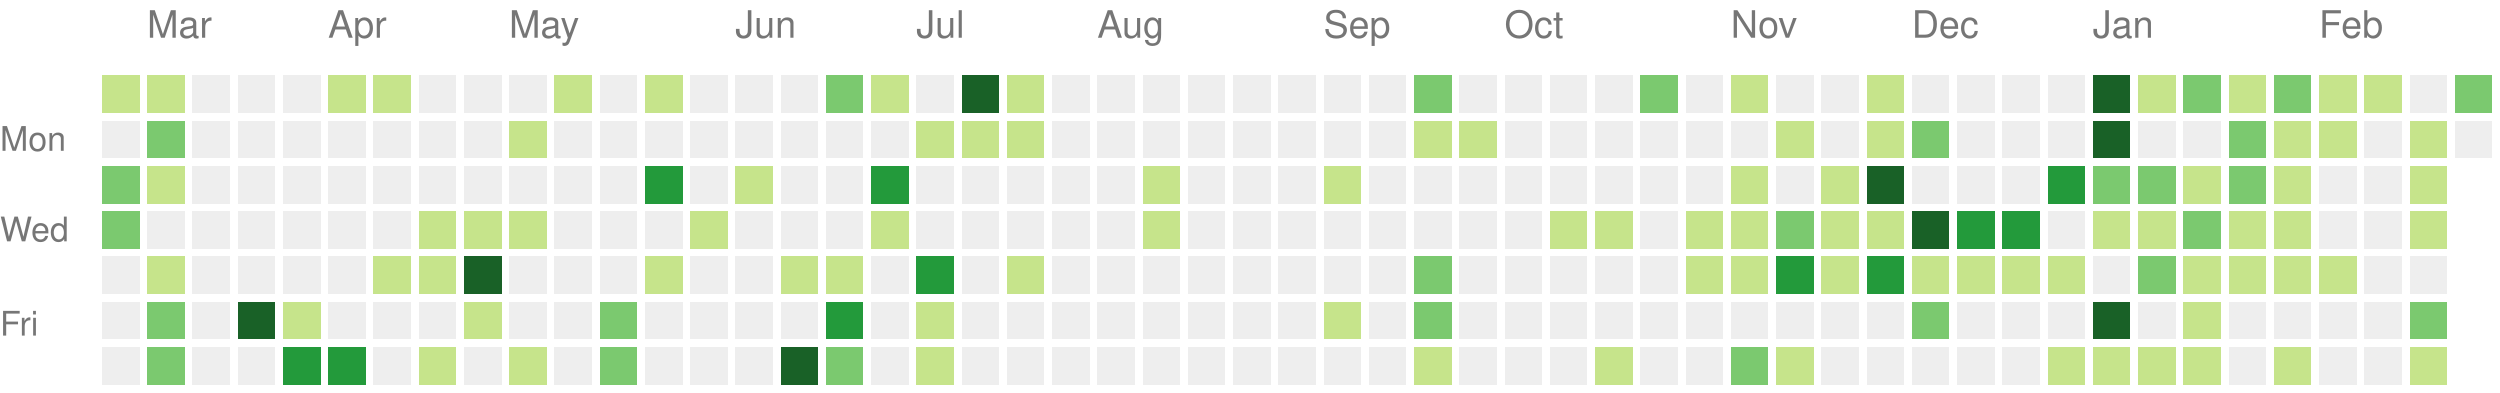
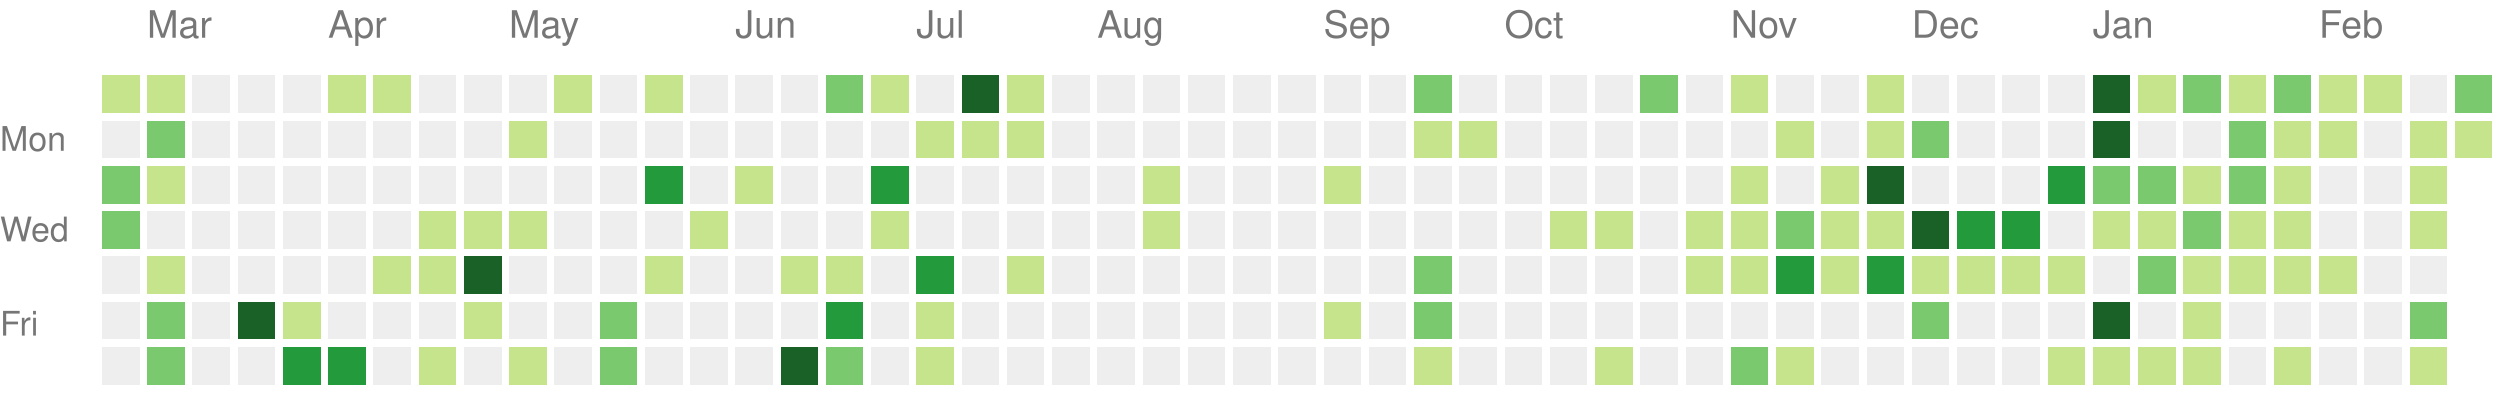
<svg xmlns="http://www.w3.org/2000/svg" version="1.1" width="663" height="104">
  <rect style="fill:#c6e48b;shape-rendering:crispedges;" data-score="2" data-date="2021-02-28" x="27" y="20" width="10" height="10" />
  <rect style="fill:#c6e48b;shape-rendering:crispedges;" data-score="7" data-date="2021-03-07" x="39" y="20" width="10" height="10" />
  <rect style="fill:#eeeeee;shape-rendering:crispedges;" data-score="0" data-date="2021-03-14" x="51" y="20" width="10" height="10" />
  <rect style="fill:#eeeeee;shape-rendering:crispedges;" data-score="0" data-date="2021-03-21" x="63" y="20" width="10" height="10" />
  <rect style="fill:#eeeeee;shape-rendering:crispedges;" data-score="0" data-date="2021-03-28" x="75" y="20" width="10" height="10" />
  <rect style="fill:#c6e48b;shape-rendering:crispedges;" data-score="4" data-date="2021-04-04" x="87" y="20" width="10" height="10" />
  <rect style="fill:#c6e48b;shape-rendering:crispedges;" data-score="4" data-date="2021-04-11" x="99" y="20" width="10" height="10" />
  <rect style="fill:#eeeeee;shape-rendering:crispedges;" data-score="0" data-date="2021-04-18" x="111" y="20" width="10" height="10" />
  <rect style="fill:#eeeeee;shape-rendering:crispedges;" data-score="0" data-date="2021-04-25" x="123" y="20" width="10" height="10" />
  <rect style="fill:#eeeeee;shape-rendering:crispedges;" data-score="0" data-date="2021-05-02" x="135" y="20" width="10" height="10" />
  <rect style="fill:#c6e48b;shape-rendering:crispedges;" data-score="2" data-date="2021-05-09" x="147" y="20" width="10" height="10" />
  <rect style="fill:#eeeeee;shape-rendering:crispedges;" data-score="0" data-date="2021-05-16" x="159" y="20" width="10" height="10" />
  <rect style="fill:#c6e48b;shape-rendering:crispedges;" data-score="9" data-date="2021-05-23" x="171" y="20" width="10" height="10" />
  <rect style="fill:#eeeeee;shape-rendering:crispedges;" data-score="0" data-date="2021-05-30" x="183" y="20" width="10" height="10" />
  <rect style="fill:#eeeeee;shape-rendering:crispedges;" data-score="0" data-date="2021-06-06" x="195" y="20" width="10" height="10" />
  <rect style="fill:#eeeeee;shape-rendering:crispedges;" data-score="0" data-date="2021-06-13" x="207" y="20" width="10" height="10" />
  <rect style="fill:#7bc96f;shape-rendering:crispedges;" data-score="13" data-date="2021-06-20" x="219" y="20" width="10" height="10" />
  <rect style="fill:#c6e48b;shape-rendering:crispedges;" data-score="7" data-date="2021-06-27" x="231" y="20" width="10" height="10" />
  <rect style="fill:#eeeeee;shape-rendering:crispedges;" data-score="0" data-date="2021-07-04" x="243" y="20" width="10" height="10" />
  <rect style="fill:#196127;shape-rendering:crispedges;" data-score="33" data-date="2021-07-11" x="255" y="20" width="10" height="10" />
  <rect style="fill:#c6e48b;shape-rendering:crispedges;" data-score="7" data-date="2021-07-18" x="267" y="20" width="10" height="10" />
  <rect style="fill:#eeeeee;shape-rendering:crispedges;" data-score="0" data-date="2021-07-25" x="279" y="20" width="10" height="10" />
  <rect style="fill:#eeeeee;shape-rendering:crispedges;" data-score="0" data-date="2021-08-01" x="291" y="20" width="10" height="10" />
  <rect style="fill:#eeeeee;shape-rendering:crispedges;" data-score="0" data-date="2021-08-08" x="303" y="20" width="10" height="10" />
  <rect style="fill:#eeeeee;shape-rendering:crispedges;" data-score="0" data-date="2021-08-15" x="315" y="20" width="10" height="10" />
  <rect style="fill:#eeeeee;shape-rendering:crispedges;" data-score="0" data-date="2021-08-22" x="327" y="20" width="10" height="10" />
  <rect style="fill:#eeeeee;shape-rendering:crispedges;" data-score="0" data-date="2021-08-29" x="339" y="20" width="10" height="10" />
  <rect style="fill:#eeeeee;shape-rendering:crispedges;" data-score="0" data-date="2021-09-05" x="351" y="20" width="10" height="10" />
  <rect style="fill:#eeeeee;shape-rendering:crispedges;" data-score="0" data-date="2021-09-12" x="363" y="20" width="10" height="10" />
  <rect style="fill:#7bc96f;shape-rendering:crispedges;" data-score="10" data-date="2021-09-19" x="375" y="20" width="10" height="10" />
  <rect style="fill:#eeeeee;shape-rendering:crispedges;" data-score="0" data-date="2021-09-26" x="387" y="20" width="10" height="10" />
  <rect style="fill:#eeeeee;shape-rendering:crispedges;" data-score="0" data-date="2021-10-03" x="399" y="20" width="10" height="10" />
  <rect style="fill:#eeeeee;shape-rendering:crispedges;" data-score="0" data-date="2021-10-10" x="411" y="20" width="10" height="10" />
  <rect style="fill:#eeeeee;shape-rendering:crispedges;" data-score="0" data-date="2021-10-17" x="423" y="20" width="10" height="10" />
  <rect style="fill:#7bc96f;shape-rendering:crispedges;" data-score="17" data-date="2021-10-24" x="435" y="20" width="10" height="10" />
  <rect style="fill:#eeeeee;shape-rendering:crispedges;" data-score="0" data-date="2021-10-31" x="447" y="20" width="10" height="10" />
  <rect style="fill:#c6e48b;shape-rendering:crispedges;" data-score="3" data-date="2021-11-07" x="459" y="20" width="10" height="10" />
  <rect style="fill:#eeeeee;shape-rendering:crispedges;" data-score="0" data-date="2021-11-14" x="471" y="20" width="10" height="10" />
  <rect style="fill:#eeeeee;shape-rendering:crispedges;" data-score="0" data-date="2021-11-21" x="483" y="20" width="10" height="10" />
  <rect style="fill:#c6e48b;shape-rendering:crispedges;" data-score="1" data-date="2021-11-28" x="495" y="20" width="10" height="10" />
  <rect style="fill:#eeeeee;shape-rendering:crispedges;" data-score="0" data-date="2021-12-05" x="507" y="20" width="10" height="10" />
  <rect style="fill:#eeeeee;shape-rendering:crispedges;" data-score="0" data-date="2021-12-12" x="519" y="20" width="10" height="10" />
  <rect style="fill:#eeeeee;shape-rendering:crispedges;" data-score="0" data-date="2021-12-19" x="531" y="20" width="10" height="10" />
  <rect style="fill:#eeeeee;shape-rendering:crispedges;" data-score="0" data-date="2021-12-26" x="543" y="20" width="10" height="10" />
  <rect style="fill:#196127;shape-rendering:crispedges;" data-score="85" data-date="2022-01-02" x="555" y="20" width="10" height="10" />
  <rect style="fill:#c6e48b;shape-rendering:crispedges;" data-score="1" data-date="2022-01-09" x="567" y="20" width="10" height="10" />
  <rect style="fill:#7bc96f;shape-rendering:crispedges;" data-score="18" data-date="2022-01-16" x="579" y="20" width="10" height="10" />
  <rect style="fill:#c6e48b;shape-rendering:crispedges;" data-score="6" data-date="2022-01-23" x="591" y="20" width="10" height="10" />
  <rect style="fill:#7bc96f;shape-rendering:crispedges;" data-score="19" data-date="2022-01-30" x="603" y="20" width="10" height="10" />
  <rect style="fill:#c6e48b;shape-rendering:crispedges;" data-score="2" data-date="2022-02-06" x="615" y="20" width="10" height="10" />
  <rect style="fill:#c6e48b;shape-rendering:crispedges;" data-score="1" data-date="2022-02-13" x="627" y="20" width="10" height="10" />
  <rect style="fill:#eeeeee;shape-rendering:crispedges;" data-score="0" data-date="2022-02-20" x="639" y="20" width="10" height="10" />
  <rect style="fill:#7bc96f;shape-rendering:crispedges;" data-score="10" data-date="2022-02-27" x="651" y="20" width="10" height="10" />
  <rect style="fill:#eeeeee;shape-rendering:crispedges;" data-score="0" data-date="2021-03-01" x="27" y="32" width="10" height="10" />
  <rect style="fill:#7bc96f;shape-rendering:crispedges;" data-score="16" data-date="2021-03-08" x="39" y="32" width="10" height="10" />
  <rect style="fill:#eeeeee;shape-rendering:crispedges;" data-score="0" data-date="2021-03-15" x="51" y="32" width="10" height="10" />
  <rect style="fill:#eeeeee;shape-rendering:crispedges;" data-score="0" data-date="2021-03-22" x="63" y="32" width="10" height="10" />
  <rect style="fill:#eeeeee;shape-rendering:crispedges;" data-score="0" data-date="2021-03-29" x="75" y="32" width="10" height="10" />
  <rect style="fill:#eeeeee;shape-rendering:crispedges;" data-score="0" data-date="2021-04-05" x="87" y="32" width="10" height="10" />
  <rect style="fill:#eeeeee;shape-rendering:crispedges;" data-score="0" data-date="2021-04-12" x="99" y="32" width="10" height="10" />
  <rect style="fill:#eeeeee;shape-rendering:crispedges;" data-score="0" data-date="2021-04-19" x="111" y="32" width="10" height="10" />
  <rect style="fill:#eeeeee;shape-rendering:crispedges;" data-score="0" data-date="2021-04-26" x="123" y="32" width="10" height="10" />
  <rect style="fill:#c6e48b;shape-rendering:crispedges;" data-score="1" data-date="2021-05-03" x="135" y="32" width="10" height="10" />
  <rect style="fill:#eeeeee;shape-rendering:crispedges;" data-score="0" data-date="2021-05-10" x="147" y="32" width="10" height="10" />
  <rect style="fill:#eeeeee;shape-rendering:crispedges;" data-score="0" data-date="2021-05-17" x="159" y="32" width="10" height="10" />
  <rect style="fill:#eeeeee;shape-rendering:crispedges;" data-score="0" data-date="2021-05-24" x="171" y="32" width="10" height="10" />
  <rect style="fill:#eeeeee;shape-rendering:crispedges;" data-score="0" data-date="2021-05-31" x="183" y="32" width="10" height="10" />
  <rect style="fill:#eeeeee;shape-rendering:crispedges;" data-score="0" data-date="2021-06-07" x="195" y="32" width="10" height="10" />
  <rect style="fill:#eeeeee;shape-rendering:crispedges;" data-score="0" data-date="2021-06-14" x="207" y="32" width="10" height="10" />
  <rect style="fill:#eeeeee;shape-rendering:crispedges;" data-score="0" data-date="2021-06-21" x="219" y="32" width="10" height="10" />
  <rect style="fill:#eeeeee;shape-rendering:crispedges;" data-score="0" data-date="2021-06-28" x="231" y="32" width="10" height="10" />
  <rect style="fill:#c6e48b;shape-rendering:crispedges;" data-score="2" data-date="2021-07-05" x="243" y="32" width="10" height="10" />
  <rect style="fill:#c6e48b;shape-rendering:crispedges;" data-score="3" data-date="2021-07-12" x="255" y="32" width="10" height="10" />
  <rect style="fill:#c6e48b;shape-rendering:crispedges;" data-score="8" data-date="2021-07-19" x="267" y="32" width="10" height="10" />
  <rect style="fill:#eeeeee;shape-rendering:crispedges;" data-score="0" data-date="2021-07-26" x="279" y="32" width="10" height="10" />
  <rect style="fill:#eeeeee;shape-rendering:crispedges;" data-score="0" data-date="2021-08-02" x="291" y="32" width="10" height="10" />
  <rect style="fill:#eeeeee;shape-rendering:crispedges;" data-score="0" data-date="2021-08-09" x="303" y="32" width="10" height="10" />
  <rect style="fill:#eeeeee;shape-rendering:crispedges;" data-score="0" data-date="2021-08-16" x="315" y="32" width="10" height="10" />
  <rect style="fill:#eeeeee;shape-rendering:crispedges;" data-score="0" data-date="2021-08-23" x="327" y="32" width="10" height="10" />
  <rect style="fill:#eeeeee;shape-rendering:crispedges;" data-score="0" data-date="2021-08-30" x="339" y="32" width="10" height="10" />
  <rect style="fill:#eeeeee;shape-rendering:crispedges;" data-score="0" data-date="2021-09-06" x="351" y="32" width="10" height="10" />
  <rect style="fill:#eeeeee;shape-rendering:crispedges;" data-score="0" data-date="2021-09-13" x="363" y="32" width="10" height="10" />
  <rect style="fill:#c6e48b;shape-rendering:crispedges;" data-score="1" data-date="2021-09-20" x="375" y="32" width="10" height="10" />
  <rect style="fill:#c6e48b;shape-rendering:crispedges;" data-score="1" data-date="2021-09-27" x="387" y="32" width="10" height="10" />
  <rect style="fill:#eeeeee;shape-rendering:crispedges;" data-score="0" data-date="2021-10-04" x="399" y="32" width="10" height="10" />
  <rect style="fill:#eeeeee;shape-rendering:crispedges;" data-score="0" data-date="2021-10-11" x="411" y="32" width="10" height="10" />
  <rect style="fill:#eeeeee;shape-rendering:crispedges;" data-score="0" data-date="2021-10-18" x="423" y="32" width="10" height="10" />
  <rect style="fill:#eeeeee;shape-rendering:crispedges;" data-score="0" data-date="2021-10-25" x="435" y="32" width="10" height="10" />
  <rect style="fill:#eeeeee;shape-rendering:crispedges;" data-score="0" data-date="2021-11-01" x="447" y="32" width="10" height="10" />
  <rect style="fill:#eeeeee;shape-rendering:crispedges;" data-score="0" data-date="2021-11-08" x="459" y="32" width="10" height="10" />
  <rect style="fill:#c6e48b;shape-rendering:crispedges;" data-score="1" data-date="2021-11-15" x="471" y="32" width="10" height="10" />
  <rect style="fill:#eeeeee;shape-rendering:crispedges;" data-score="0" data-date="2021-11-22" x="483" y="32" width="10" height="10" />
  <rect style="fill:#c6e48b;shape-rendering:crispedges;" data-score="2" data-date="2021-11-29" x="495" y="32" width="10" height="10" />
  <rect style="fill:#7bc96f;shape-rendering:crispedges;" data-score="11" data-date="2021-12-06" x="507" y="32" width="10" height="10" />
  <rect style="fill:#eeeeee;shape-rendering:crispedges;" data-score="0" data-date="2021-12-13" x="519" y="32" width="10" height="10" />
  <rect style="fill:#eeeeee;shape-rendering:crispedges;" data-score="0" data-date="2021-12-20" x="531" y="32" width="10" height="10" />
  <rect style="fill:#eeeeee;shape-rendering:crispedges;" data-score="0" data-date="2021-12-27" x="543" y="32" width="10" height="10" />
  <rect style="fill:#196127;shape-rendering:crispedges;" data-score="39" data-date="2022-01-03" x="555" y="32" width="10" height="10" />
  <rect style="fill:#eeeeee;shape-rendering:crispedges;" data-score="0" data-date="2022-01-10" x="567" y="32" width="10" height="10" />
  <rect style="fill:#eeeeee;shape-rendering:crispedges;" data-score="0" data-date="2022-01-17" x="579" y="32" width="10" height="10" />
  <rect style="fill:#7bc96f;shape-rendering:crispedges;" data-score="17" data-date="2022-01-24" x="591" y="32" width="10" height="10" />
  <rect style="fill:#c6e48b;shape-rendering:crispedges;" data-score="9" data-date="2022-01-31" x="603" y="32" width="10" height="10" />
  <rect style="fill:#c6e48b;shape-rendering:crispedges;" data-score="9" data-date="2022-02-07" x="615" y="32" width="10" height="10" />
  <rect style="fill:#eeeeee;shape-rendering:crispedges;" data-score="0" data-date="2022-02-14" x="627" y="32" width="10" height="10" />
  <rect style="fill:#c6e48b;shape-rendering:crispedges;" data-score="8" data-date="2022-02-21" x="639" y="32" width="10" height="10" />
-   <rect style="fill:#eeeeee;shape-rendering:crispedges;" data-score="0" data-date="2022-02-28" x="651" y="32" width="10" height="10" />
+   <rect style="fill:#c6e48b;shape-rendering:crispedges;" data-score="1" data-date="2022-02-28" x="651" y="32" width="10" height="10" />
  <rect style="fill:#7bc96f;shape-rendering:crispedges;" data-score="10" data-date="2021-03-02" x="27" y="44" width="10" height="10" />
  <rect style="fill:#c6e48b;shape-rendering:crispedges;" data-score="5" data-date="2021-03-09" x="39" y="44" width="10" height="10" />
  <rect style="fill:#eeeeee;shape-rendering:crispedges;" data-score="0" data-date="2021-03-16" x="51" y="44" width="10" height="10" />
  <rect style="fill:#eeeeee;shape-rendering:crispedges;" data-score="0" data-date="2021-03-23" x="63" y="44" width="10" height="10" />
  <rect style="fill:#eeeeee;shape-rendering:crispedges;" data-score="0" data-date="2021-03-30" x="75" y="44" width="10" height="10" />
  <rect style="fill:#eeeeee;shape-rendering:crispedges;" data-score="0" data-date="2021-04-06" x="87" y="44" width="10" height="10" />
  <rect style="fill:#eeeeee;shape-rendering:crispedges;" data-score="0" data-date="2021-04-13" x="99" y="44" width="10" height="10" />
  <rect style="fill:#eeeeee;shape-rendering:crispedges;" data-score="0" data-date="2021-04-20" x="111" y="44" width="10" height="10" />
  <rect style="fill:#eeeeee;shape-rendering:crispedges;" data-score="0" data-date="2021-04-27" x="123" y="44" width="10" height="10" />
  <rect style="fill:#eeeeee;shape-rendering:crispedges;" data-score="0" data-date="2021-05-04" x="135" y="44" width="10" height="10" />
  <rect style="fill:#eeeeee;shape-rendering:crispedges;" data-score="0" data-date="2021-05-11" x="147" y="44" width="10" height="10" />
  <rect style="fill:#eeeeee;shape-rendering:crispedges;" data-score="0" data-date="2021-05-18" x="159" y="44" width="10" height="10" />
  <rect style="fill:#239a3b;shape-rendering:crispedges;" data-score="24" data-date="2021-05-25" x="171" y="44" width="10" height="10" />
  <rect style="fill:#eeeeee;shape-rendering:crispedges;" data-score="0" data-date="2021-06-01" x="183" y="44" width="10" height="10" />
  <rect style="fill:#c6e48b;shape-rendering:crispedges;" data-score="3" data-date="2021-06-08" x="195" y="44" width="10" height="10" />
  <rect style="fill:#eeeeee;shape-rendering:crispedges;" data-score="0" data-date="2021-06-15" x="207" y="44" width="10" height="10" />
  <rect style="fill:#eeeeee;shape-rendering:crispedges;" data-score="0" data-date="2021-06-22" x="219" y="44" width="10" height="10" />
  <rect style="fill:#239a3b;shape-rendering:crispedges;" data-score="21" data-date="2021-06-29" x="231" y="44" width="10" height="10" />
  <rect style="fill:#eeeeee;shape-rendering:crispedges;" data-score="0" data-date="2021-07-06" x="243" y="44" width="10" height="10" />
  <rect style="fill:#eeeeee;shape-rendering:crispedges;" data-score="0" data-date="2021-07-13" x="255" y="44" width="10" height="10" />
  <rect style="fill:#eeeeee;shape-rendering:crispedges;" data-score="0" data-date="2021-07-20" x="267" y="44" width="10" height="10" />
  <rect style="fill:#eeeeee;shape-rendering:crispedges;" data-score="0" data-date="2021-07-27" x="279" y="44" width="10" height="10" />
  <rect style="fill:#eeeeee;shape-rendering:crispedges;" data-score="0" data-date="2021-08-03" x="291" y="44" width="10" height="10" />
  <rect style="fill:#c6e48b;shape-rendering:crispedges;" data-score="1" data-date="2021-08-10" x="303" y="44" width="10" height="10" />
  <rect style="fill:#eeeeee;shape-rendering:crispedges;" data-score="0" data-date="2021-08-17" x="315" y="44" width="10" height="10" />
  <rect style="fill:#eeeeee;shape-rendering:crispedges;" data-score="0" data-date="2021-08-24" x="327" y="44" width="10" height="10" />
  <rect style="fill:#eeeeee;shape-rendering:crispedges;" data-score="0" data-date="2021-08-31" x="339" y="44" width="10" height="10" />
  <rect style="fill:#c6e48b;shape-rendering:crispedges;" data-score="1" data-date="2021-09-07" x="351" y="44" width="10" height="10" />
  <rect style="fill:#eeeeee;shape-rendering:crispedges;" data-score="0" data-date="2021-09-14" x="363" y="44" width="10" height="10" />
  <rect style="fill:#eeeeee;shape-rendering:crispedges;" data-score="0" data-date="2021-09-21" x="375" y="44" width="10" height="10" />
  <rect style="fill:#eeeeee;shape-rendering:crispedges;" data-score="0" data-date="2021-09-28" x="387" y="44" width="10" height="10" />
  <rect style="fill:#eeeeee;shape-rendering:crispedges;" data-score="0" data-date="2021-10-05" x="399" y="44" width="10" height="10" />
  <rect style="fill:#eeeeee;shape-rendering:crispedges;" data-score="0" data-date="2021-10-12" x="411" y="44" width="10" height="10" />
  <rect style="fill:#eeeeee;shape-rendering:crispedges;" data-score="0" data-date="2021-10-19" x="423" y="44" width="10" height="10" />
  <rect style="fill:#eeeeee;shape-rendering:crispedges;" data-score="0" data-date="2021-10-26" x="435" y="44" width="10" height="10" />
  <rect style="fill:#eeeeee;shape-rendering:crispedges;" data-score="0" data-date="2021-11-02" x="447" y="44" width="10" height="10" />
  <rect style="fill:#c6e48b;shape-rendering:crispedges;" data-score="4" data-date="2021-11-09" x="459" y="44" width="10" height="10" />
  <rect style="fill:#eeeeee;shape-rendering:crispedges;" data-score="0" data-date="2021-11-16" x="471" y="44" width="10" height="10" />
  <rect style="fill:#c6e48b;shape-rendering:crispedges;" data-score="4" data-date="2021-11-23" x="483" y="44" width="10" height="10" />
  <rect style="fill:#196127;shape-rendering:crispedges;" data-score="34" data-date="2021-11-30" x="495" y="44" width="10" height="10" />
  <rect style="fill:#eeeeee;shape-rendering:crispedges;" data-score="0" data-date="2021-12-07" x="507" y="44" width="10" height="10" />
  <rect style="fill:#eeeeee;shape-rendering:crispedges;" data-score="0" data-date="2021-12-14" x="519" y="44" width="10" height="10" />
  <rect style="fill:#eeeeee;shape-rendering:crispedges;" data-score="0" data-date="2021-12-21" x="531" y="44" width="10" height="10" />
  <rect style="fill:#239a3b;shape-rendering:crispedges;" data-score="27" data-date="2021-12-28" x="543" y="44" width="10" height="10" />
  <rect style="fill:#7bc96f;shape-rendering:crispedges;" data-score="14" data-date="2022-01-04" x="555" y="44" width="10" height="10" />
  <rect style="fill:#7bc96f;shape-rendering:crispedges;" data-score="10" data-date="2022-01-11" x="567" y="44" width="10" height="10" />
  <rect style="fill:#c6e48b;shape-rendering:crispedges;" data-score="3" data-date="2022-01-18" x="579" y="44" width="10" height="10" />
  <rect style="fill:#7bc96f;shape-rendering:crispedges;" data-score="19" data-date="2022-01-25" x="591" y="44" width="10" height="10" />
  <rect style="fill:#c6e48b;shape-rendering:crispedges;" data-score="7" data-date="2022-02-01" x="603" y="44" width="10" height="10" />
  <rect style="fill:#eeeeee;shape-rendering:crispedges;" data-score="0" data-date="2022-02-08" x="615" y="44" width="10" height="10" />
  <rect style="fill:#eeeeee;shape-rendering:crispedges;" data-score="0" data-date="2022-02-15" x="627" y="44" width="10" height="10" />
  <rect style="fill:#c6e48b;shape-rendering:crispedges;" data-score="8" data-date="2022-02-22" x="639" y="44" width="10" height="10" />
  <rect style="fill:#7bc96f;shape-rendering:crispedges;" data-score="11" data-date="2021-03-03" x="27" y="56" width="10" height="10" />
  <rect style="fill:#eeeeee;shape-rendering:crispedges;" data-score="0" data-date="2021-03-10" x="39" y="56" width="10" height="10" />
  <rect style="fill:#eeeeee;shape-rendering:crispedges;" data-score="0" data-date="2021-03-17" x="51" y="56" width="10" height="10" />
  <rect style="fill:#eeeeee;shape-rendering:crispedges;" data-score="0" data-date="2021-03-24" x="63" y="56" width="10" height="10" />
  <rect style="fill:#eeeeee;shape-rendering:crispedges;" data-score="0" data-date="2021-03-31" x="75" y="56" width="10" height="10" />
  <rect style="fill:#eeeeee;shape-rendering:crispedges;" data-score="0" data-date="2021-04-07" x="87" y="56" width="10" height="10" />
  <rect style="fill:#eeeeee;shape-rendering:crispedges;" data-score="0" data-date="2021-04-14" x="99" y="56" width="10" height="10" />
  <rect style="fill:#c6e48b;shape-rendering:crispedges;" data-score="1" data-date="2021-04-21" x="111" y="56" width="10" height="10" />
  <rect style="fill:#c6e48b;shape-rendering:crispedges;" data-score="1" data-date="2021-04-28" x="123" y="56" width="10" height="10" />
  <rect style="fill:#c6e48b;shape-rendering:crispedges;" data-score="1" data-date="2021-05-05" x="135" y="56" width="10" height="10" />
  <rect style="fill:#eeeeee;shape-rendering:crispedges;" data-score="0" data-date="2021-05-12" x="147" y="56" width="10" height="10" />
  <rect style="fill:#eeeeee;shape-rendering:crispedges;" data-score="0" data-date="2021-05-19" x="159" y="56" width="10" height="10" />
  <rect style="fill:#eeeeee;shape-rendering:crispedges;" data-score="0" data-date="2021-05-26" x="171" y="56" width="10" height="10" />
  <rect style="fill:#c6e48b;shape-rendering:crispedges;" data-score="1" data-date="2021-06-02" x="183" y="56" width="10" height="10" />
  <rect style="fill:#eeeeee;shape-rendering:crispedges;" data-score="0" data-date="2021-06-09" x="195" y="56" width="10" height="10" />
  <rect style="fill:#eeeeee;shape-rendering:crispedges;" data-score="0" data-date="2021-06-16" x="207" y="56" width="10" height="10" />
  <rect style="fill:#eeeeee;shape-rendering:crispedges;" data-score="0" data-date="2021-06-23" x="219" y="56" width="10" height="10" />
  <rect style="fill:#c6e48b;shape-rendering:crispedges;" data-score="1" data-date="2021-06-30" x="231" y="56" width="10" height="10" />
  <rect style="fill:#eeeeee;shape-rendering:crispedges;" data-score="0" data-date="2021-07-07" x="243" y="56" width="10" height="10" />
  <rect style="fill:#eeeeee;shape-rendering:crispedges;" data-score="0" data-date="2021-07-14" x="255" y="56" width="10" height="10" />
  <rect style="fill:#eeeeee;shape-rendering:crispedges;" data-score="0" data-date="2021-07-21" x="267" y="56" width="10" height="10" />
  <rect style="fill:#eeeeee;shape-rendering:crispedges;" data-score="0" data-date="2021-07-28" x="279" y="56" width="10" height="10" />
  <rect style="fill:#eeeeee;shape-rendering:crispedges;" data-score="0" data-date="2021-08-04" x="291" y="56" width="10" height="10" />
  <rect style="fill:#c6e48b;shape-rendering:crispedges;" data-score="1" data-date="2021-08-11" x="303" y="56" width="10" height="10" />
  <rect style="fill:#eeeeee;shape-rendering:crispedges;" data-score="0" data-date="2021-08-18" x="315" y="56" width="10" height="10" />
  <rect style="fill:#eeeeee;shape-rendering:crispedges;" data-score="0" data-date="2021-08-25" x="327" y="56" width="10" height="10" />
  <rect style="fill:#eeeeee;shape-rendering:crispedges;" data-score="0" data-date="2021-09-01" x="339" y="56" width="10" height="10" />
  <rect style="fill:#eeeeee;shape-rendering:crispedges;" data-score="0" data-date="2021-09-08" x="351" y="56" width="10" height="10" />
  <rect style="fill:#eeeeee;shape-rendering:crispedges;" data-score="0" data-date="2021-09-15" x="363" y="56" width="10" height="10" />
  <rect style="fill:#eeeeee;shape-rendering:crispedges;" data-score="0" data-date="2021-09-22" x="375" y="56" width="10" height="10" />
  <rect style="fill:#eeeeee;shape-rendering:crispedges;" data-score="0" data-date="2021-09-29" x="387" y="56" width="10" height="10" />
  <rect style="fill:#eeeeee;shape-rendering:crispedges;" data-score="0" data-date="2021-10-06" x="399" y="56" width="10" height="10" />
  <rect style="fill:#c6e48b;shape-rendering:crispedges;" data-score="3" data-date="2021-10-13" x="411" y="56" width="10" height="10" />
  <rect style="fill:#c6e48b;shape-rendering:crispedges;" data-score="5" data-date="2021-10-20" x="423" y="56" width="10" height="10" />
  <rect style="fill:#eeeeee;shape-rendering:crispedges;" data-score="0" data-date="2021-10-27" x="435" y="56" width="10" height="10" />
  <rect style="fill:#c6e48b;shape-rendering:crispedges;" data-score="2" data-date="2021-11-03" x="447" y="56" width="10" height="10" />
  <rect style="fill:#c6e48b;shape-rendering:crispedges;" data-score="7" data-date="2021-11-10" x="459" y="56" width="10" height="10" />
  <rect style="fill:#7bc96f;shape-rendering:crispedges;" data-score="17" data-date="2021-11-17" x="471" y="56" width="10" height="10" />
  <rect style="fill:#c6e48b;shape-rendering:crispedges;" data-score="6" data-date="2021-11-24" x="483" y="56" width="10" height="10" />
  <rect style="fill:#c6e48b;shape-rendering:crispedges;" data-score="4" data-date="2021-12-01" x="495" y="56" width="10" height="10" />
  <rect style="fill:#196127;shape-rendering:crispedges;" data-score="45" data-date="2021-12-08" x="507" y="56" width="10" height="10" />
  <rect style="fill:#239a3b;shape-rendering:crispedges;" data-score="24" data-date="2021-12-15" x="519" y="56" width="10" height="10" />
  <rect style="fill:#239a3b;shape-rendering:crispedges;" data-score="21" data-date="2021-12-22" x="531" y="56" width="10" height="10" />
  <rect style="fill:#eeeeee;shape-rendering:crispedges;" data-score="0" data-date="2021-12-29" x="543" y="56" width="10" height="10" />
  <rect style="fill:#c6e48b;shape-rendering:crispedges;" data-score="2" data-date="2022-01-05" x="555" y="56" width="10" height="10" />
  <rect style="fill:#c6e48b;shape-rendering:crispedges;" data-score="9" data-date="2022-01-12" x="567" y="56" width="10" height="10" />
  <rect style="fill:#7bc96f;shape-rendering:crispedges;" data-score="10" data-date="2022-01-19" x="579" y="56" width="10" height="10" />
  <rect style="fill:#c6e48b;shape-rendering:crispedges;" data-score="1" data-date="2022-01-26" x="591" y="56" width="10" height="10" />
  <rect style="fill:#c6e48b;shape-rendering:crispedges;" data-score="6" data-date="2022-02-02" x="603" y="56" width="10" height="10" />
  <rect style="fill:#eeeeee;shape-rendering:crispedges;" data-score="0" data-date="2022-02-09" x="615" y="56" width="10" height="10" />
  <rect style="fill:#eeeeee;shape-rendering:crispedges;" data-score="0" data-date="2022-02-16" x="627" y="56" width="10" height="10" />
  <rect style="fill:#c6e48b;shape-rendering:crispedges;" data-score="3" data-date="2022-02-23" x="639" y="56" width="10" height="10" />
  <rect style="fill:#eeeeee;shape-rendering:crispedges;" data-score="0" data-date="2021-03-04" x="27" y="68" width="10" height="10" />
  <rect style="fill:#c6e48b;shape-rendering:crispedges;" data-score="1" data-date="2021-03-11" x="39" y="68" width="10" height="10" />
  <rect style="fill:#eeeeee;shape-rendering:crispedges;" data-score="0" data-date="2021-03-18" x="51" y="68" width="10" height="10" />
  <rect style="fill:#eeeeee;shape-rendering:crispedges;" data-score="0" data-date="2021-03-25" x="63" y="68" width="10" height="10" />
  <rect style="fill:#eeeeee;shape-rendering:crispedges;" data-score="0" data-date="2021-04-01" x="75" y="68" width="10" height="10" />
  <rect style="fill:#eeeeee;shape-rendering:crispedges;" data-score="0" data-date="2021-04-08" x="87" y="68" width="10" height="10" />
  <rect style="fill:#c6e48b;shape-rendering:crispedges;" data-score="4" data-date="2021-04-15" x="99" y="68" width="10" height="10" />
  <rect style="fill:#c6e48b;shape-rendering:crispedges;" data-score="7" data-date="2021-04-22" x="111" y="68" width="10" height="10" />
  <rect style="fill:#196127;shape-rendering:crispedges;" data-score="31" data-date="2021-04-29" x="123" y="68" width="10" height="10" />
  <rect style="fill:#eeeeee;shape-rendering:crispedges;" data-score="0" data-date="2021-05-06" x="135" y="68" width="10" height="10" />
  <rect style="fill:#eeeeee;shape-rendering:crispedges;" data-score="0" data-date="2021-05-13" x="147" y="68" width="10" height="10" />
  <rect style="fill:#eeeeee;shape-rendering:crispedges;" data-score="0" data-date="2021-05-20" x="159" y="68" width="10" height="10" />
  <rect style="fill:#c6e48b;shape-rendering:crispedges;" data-score="3" data-date="2021-05-27" x="171" y="68" width="10" height="10" />
  <rect style="fill:#eeeeee;shape-rendering:crispedges;" data-score="0" data-date="2021-06-03" x="183" y="68" width="10" height="10" />
  <rect style="fill:#eeeeee;shape-rendering:crispedges;" data-score="0" data-date="2021-06-10" x="195" y="68" width="10" height="10" />
  <rect style="fill:#c6e48b;shape-rendering:crispedges;" data-score="3" data-date="2021-06-17" x="207" y="68" width="10" height="10" />
  <rect style="fill:#c6e48b;shape-rendering:crispedges;" data-score="6" data-date="2021-06-24" x="219" y="68" width="10" height="10" />
  <rect style="fill:#eeeeee;shape-rendering:crispedges;" data-score="0" data-date="2021-07-01" x="231" y="68" width="10" height="10" />
  <rect style="fill:#239a3b;shape-rendering:crispedges;" data-score="23" data-date="2021-07-08" x="243" y="68" width="10" height="10" />
  <rect style="fill:#eeeeee;shape-rendering:crispedges;" data-score="0" data-date="2021-07-15" x="255" y="68" width="10" height="10" />
  <rect style="fill:#c6e48b;shape-rendering:crispedges;" data-score="2" data-date="2021-07-22" x="267" y="68" width="10" height="10" />
  <rect style="fill:#eeeeee;shape-rendering:crispedges;" data-score="0" data-date="2021-07-29" x="279" y="68" width="10" height="10" />
  <rect style="fill:#eeeeee;shape-rendering:crispedges;" data-score="0" data-date="2021-08-05" x="291" y="68" width="10" height="10" />
  <rect style="fill:#eeeeee;shape-rendering:crispedges;" data-score="0" data-date="2021-08-12" x="303" y="68" width="10" height="10" />
  <rect style="fill:#eeeeee;shape-rendering:crispedges;" data-score="0" data-date="2021-08-19" x="315" y="68" width="10" height="10" />
  <rect style="fill:#eeeeee;shape-rendering:crispedges;" data-score="0" data-date="2021-08-26" x="327" y="68" width="10" height="10" />
  <rect style="fill:#eeeeee;shape-rendering:crispedges;" data-score="0" data-date="2021-09-02" x="339" y="68" width="10" height="10" />
  <rect style="fill:#eeeeee;shape-rendering:crispedges;" data-score="0" data-date="2021-09-09" x="351" y="68" width="10" height="10" />
  <rect style="fill:#eeeeee;shape-rendering:crispedges;" data-score="0" data-date="2021-09-16" x="363" y="68" width="10" height="10" />
  <rect style="fill:#7bc96f;shape-rendering:crispedges;" data-score="13" data-date="2021-09-23" x="375" y="68" width="10" height="10" />
  <rect style="fill:#eeeeee;shape-rendering:crispedges;" data-score="0" data-date="2021-09-30" x="387" y="68" width="10" height="10" />
  <rect style="fill:#eeeeee;shape-rendering:crispedges;" data-score="0" data-date="2021-10-07" x="399" y="68" width="10" height="10" />
  <rect style="fill:#eeeeee;shape-rendering:crispedges;" data-score="0" data-date="2021-10-14" x="411" y="68" width="10" height="10" />
  <rect style="fill:#eeeeee;shape-rendering:crispedges;" data-score="0" data-date="2021-10-21" x="423" y="68" width="10" height="10" />
  <rect style="fill:#eeeeee;shape-rendering:crispedges;" data-score="0" data-date="2021-10-28" x="435" y="68" width="10" height="10" />
  <rect style="fill:#c6e48b;shape-rendering:crispedges;" data-score="6" data-date="2021-11-04" x="447" y="68" width="10" height="10" />
  <rect style="fill:#c6e48b;shape-rendering:crispedges;" data-score="1" data-date="2021-11-11" x="459" y="68" width="10" height="10" />
  <rect style="fill:#239a3b;shape-rendering:crispedges;" data-score="24" data-date="2021-11-18" x="471" y="68" width="10" height="10" />
  <rect style="fill:#c6e48b;shape-rendering:crispedges;" data-score="1" data-date="2021-11-25" x="483" y="68" width="10" height="10" />
  <rect style="fill:#239a3b;shape-rendering:crispedges;" data-score="26" data-date="2021-12-02" x="495" y="68" width="10" height="10" />
  <rect style="fill:#c6e48b;shape-rendering:crispedges;" data-score="6" data-date="2021-12-09" x="507" y="68" width="10" height="10" />
  <rect style="fill:#c6e48b;shape-rendering:crispedges;" data-score="1" data-date="2021-12-16" x="519" y="68" width="10" height="10" />
  <rect style="fill:#c6e48b;shape-rendering:crispedges;" data-score="5" data-date="2021-12-23" x="531" y="68" width="10" height="10" />
  <rect style="fill:#c6e48b;shape-rendering:crispedges;" data-score="1" data-date="2021-12-30" x="543" y="68" width="10" height="10" />
  <rect style="fill:#eeeeee;shape-rendering:crispedges;" data-score="0" data-date="2022-01-06" x="555" y="68" width="10" height="10" />
  <rect style="fill:#7bc96f;shape-rendering:crispedges;" data-score="11" data-date="2022-01-13" x="567" y="68" width="10" height="10" />
  <rect style="fill:#c6e48b;shape-rendering:crispedges;" data-score="1" data-date="2022-01-20" x="579" y="68" width="10" height="10" />
  <rect style="fill:#c6e48b;shape-rendering:crispedges;" data-score="2" data-date="2022-01-27" x="591" y="68" width="10" height="10" />
  <rect style="fill:#c6e48b;shape-rendering:crispedges;" data-score="2" data-date="2022-02-03" x="603" y="68" width="10" height="10" />
  <rect style="fill:#c6e48b;shape-rendering:crispedges;" data-score="8" data-date="2022-02-10" x="615" y="68" width="10" height="10" />
  <rect style="fill:#eeeeee;shape-rendering:crispedges;" data-score="0" data-date="2022-02-17" x="627" y="68" width="10" height="10" />
  <rect style="fill:#eeeeee;shape-rendering:crispedges;" data-score="0" data-date="2022-02-24" x="639" y="68" width="10" height="10" />
  <rect style="fill:#eeeeee;shape-rendering:crispedges;" data-score="0" data-date="2021-03-05" x="27" y="80" width="10" height="10" />
  <rect style="fill:#7bc96f;shape-rendering:crispedges;" data-score="12" data-date="2021-03-12" x="39" y="80" width="10" height="10" />
  <rect style="fill:#eeeeee;shape-rendering:crispedges;" data-score="0" data-date="2021-03-19" x="51" y="80" width="10" height="10" />
  <rect style="fill:#196127;shape-rendering:crispedges;" data-score="35" data-date="2021-03-26" x="63" y="80" width="10" height="10" />
  <rect style="fill:#c6e48b;shape-rendering:crispedges;" data-score="1" data-date="2021-04-02" x="75" y="80" width="10" height="10" />
  <rect style="fill:#eeeeee;shape-rendering:crispedges;" data-score="0" data-date="2021-04-09" x="87" y="80" width="10" height="10" />
  <rect style="fill:#eeeeee;shape-rendering:crispedges;" data-score="0" data-date="2021-04-16" x="99" y="80" width="10" height="10" />
  <rect style="fill:#eeeeee;shape-rendering:crispedges;" data-score="0" data-date="2021-04-23" x="111" y="80" width="10" height="10" />
  <rect style="fill:#c6e48b;shape-rendering:crispedges;" data-score="1" data-date="2021-04-30" x="123" y="80" width="10" height="10" />
  <rect style="fill:#eeeeee;shape-rendering:crispedges;" data-score="0" data-date="2021-05-07" x="135" y="80" width="10" height="10" />
  <rect style="fill:#eeeeee;shape-rendering:crispedges;" data-score="0" data-date="2021-05-14" x="147" y="80" width="10" height="10" />
  <rect style="fill:#7bc96f;shape-rendering:crispedges;" data-score="12" data-date="2021-05-21" x="159" y="80" width="10" height="10" />
  <rect style="fill:#eeeeee;shape-rendering:crispedges;" data-score="0" data-date="2021-05-28" x="171" y="80" width="10" height="10" />
  <rect style="fill:#eeeeee;shape-rendering:crispedges;" data-score="0" data-date="2021-06-04" x="183" y="80" width="10" height="10" />
  <rect style="fill:#eeeeee;shape-rendering:crispedges;" data-score="0" data-date="2021-06-11" x="195" y="80" width="10" height="10" />
  <rect style="fill:#eeeeee;shape-rendering:crispedges;" data-score="0" data-date="2021-06-18" x="207" y="80" width="10" height="10" />
  <rect style="fill:#239a3b;shape-rendering:crispedges;" data-score="25" data-date="2021-06-25" x="219" y="80" width="10" height="10" />
  <rect style="fill:#eeeeee;shape-rendering:crispedges;" data-score="0" data-date="2021-07-02" x="231" y="80" width="10" height="10" />
  <rect style="fill:#c6e48b;shape-rendering:crispedges;" data-score="5" data-date="2021-07-09" x="243" y="80" width="10" height="10" />
  <rect style="fill:#eeeeee;shape-rendering:crispedges;" data-score="0" data-date="2021-07-16" x="255" y="80" width="10" height="10" />
  <rect style="fill:#eeeeee;shape-rendering:crispedges;" data-score="0" data-date="2021-07-23" x="267" y="80" width="10" height="10" />
  <rect style="fill:#eeeeee;shape-rendering:crispedges;" data-score="0" data-date="2021-07-30" x="279" y="80" width="10" height="10" />
  <rect style="fill:#eeeeee;shape-rendering:crispedges;" data-score="0" data-date="2021-08-06" x="291" y="80" width="10" height="10" />
  <rect style="fill:#eeeeee;shape-rendering:crispedges;" data-score="0" data-date="2021-08-13" x="303" y="80" width="10" height="10" />
  <rect style="fill:#eeeeee;shape-rendering:crispedges;" data-score="0" data-date="2021-08-20" x="315" y="80" width="10" height="10" />
  <rect style="fill:#eeeeee;shape-rendering:crispedges;" data-score="0" data-date="2021-08-27" x="327" y="80" width="10" height="10" />
  <rect style="fill:#eeeeee;shape-rendering:crispedges;" data-score="0" data-date="2021-09-03" x="339" y="80" width="10" height="10" />
  <rect style="fill:#c6e48b;shape-rendering:crispedges;" data-score="5" data-date="2021-09-10" x="351" y="80" width="10" height="10" />
  <rect style="fill:#eeeeee;shape-rendering:crispedges;" data-score="0" data-date="2021-09-17" x="363" y="80" width="10" height="10" />
  <rect style="fill:#7bc96f;shape-rendering:crispedges;" data-score="19" data-date="2021-09-24" x="375" y="80" width="10" height="10" />
  <rect style="fill:#eeeeee;shape-rendering:crispedges;" data-score="0" data-date="2021-10-01" x="387" y="80" width="10" height="10" />
  <rect style="fill:#eeeeee;shape-rendering:crispedges;" data-score="0" data-date="2021-10-08" x="399" y="80" width="10" height="10" />
  <rect style="fill:#eeeeee;shape-rendering:crispedges;" data-score="0" data-date="2021-10-15" x="411" y="80" width="10" height="10" />
  <rect style="fill:#eeeeee;shape-rendering:crispedges;" data-score="0" data-date="2021-10-22" x="423" y="80" width="10" height="10" />
  <rect style="fill:#eeeeee;shape-rendering:crispedges;" data-score="0" data-date="2021-10-29" x="435" y="80" width="10" height="10" />
  <rect style="fill:#eeeeee;shape-rendering:crispedges;" data-score="0" data-date="2021-11-05" x="447" y="80" width="10" height="10" />
  <rect style="fill:#eeeeee;shape-rendering:crispedges;" data-score="0" data-date="2021-11-12" x="459" y="80" width="10" height="10" />
  <rect style="fill:#eeeeee;shape-rendering:crispedges;" data-score="0" data-date="2021-11-19" x="471" y="80" width="10" height="10" />
  <rect style="fill:#eeeeee;shape-rendering:crispedges;" data-score="0" data-date="2021-11-26" x="483" y="80" width="10" height="10" />
  <rect style="fill:#eeeeee;shape-rendering:crispedges;" data-score="0" data-date="2021-12-03" x="495" y="80" width="10" height="10" />
  <rect style="fill:#7bc96f;shape-rendering:crispedges;" data-score="16" data-date="2021-12-10" x="507" y="80" width="10" height="10" />
  <rect style="fill:#eeeeee;shape-rendering:crispedges;" data-score="0" data-date="2021-12-17" x="519" y="80" width="10" height="10" />
  <rect style="fill:#eeeeee;shape-rendering:crispedges;" data-score="0" data-date="2021-12-24" x="531" y="80" width="10" height="10" />
  <rect style="fill:#eeeeee;shape-rendering:crispedges;" data-score="0" data-date="2021-12-31" x="543" y="80" width="10" height="10" />
  <rect style="fill:#196127;shape-rendering:crispedges;" data-score="33" data-date="2022-01-07" x="555" y="80" width="10" height="10" />
  <rect style="fill:#eeeeee;shape-rendering:crispedges;" data-score="0" data-date="2022-01-14" x="567" y="80" width="10" height="10" />
  <rect style="fill:#c6e48b;shape-rendering:crispedges;" data-score="1" data-date="2022-01-21" x="579" y="80" width="10" height="10" />
  <rect style="fill:#eeeeee;shape-rendering:crispedges;" data-score="0" data-date="2022-01-28" x="591" y="80" width="10" height="10" />
  <rect style="fill:#eeeeee;shape-rendering:crispedges;" data-score="0" data-date="2022-02-04" x="603" y="80" width="10" height="10" />
  <rect style="fill:#eeeeee;shape-rendering:crispedges;" data-score="0" data-date="2022-02-11" x="615" y="80" width="10" height="10" />
  <rect style="fill:#eeeeee;shape-rendering:crispedges;" data-score="0" data-date="2022-02-18" x="627" y="80" width="10" height="10" />
  <rect style="fill:#7bc96f;shape-rendering:crispedges;" data-score="11" data-date="2022-02-25" x="639" y="80" width="10" height="10" />
  <rect style="fill:#eeeeee;shape-rendering:crispedges;" data-score="0" data-date="2021-03-06" x="27" y="92" width="10" height="10" />
  <rect style="fill:#7bc96f;shape-rendering:crispedges;" data-score="12" data-date="2021-03-13" x="39" y="92" width="10" height="10" />
  <rect style="fill:#eeeeee;shape-rendering:crispedges;" data-score="0" data-date="2021-03-20" x="51" y="92" width="10" height="10" />
  <rect style="fill:#eeeeee;shape-rendering:crispedges;" data-score="0" data-date="2021-03-27" x="63" y="92" width="10" height="10" />
  <rect style="fill:#239a3b;shape-rendering:crispedges;" data-score="29" data-date="2021-04-03" x="75" y="92" width="10" height="10" />
  <rect style="fill:#239a3b;shape-rendering:crispedges;" data-score="28" data-date="2021-04-10" x="87" y="92" width="10" height="10" />
  <rect style="fill:#eeeeee;shape-rendering:crispedges;" data-score="0" data-date="2021-04-17" x="99" y="92" width="10" height="10" />
  <rect style="fill:#c6e48b;shape-rendering:crispedges;" data-score="1" data-date="2021-04-24" x="111" y="92" width="10" height="10" />
  <rect style="fill:#eeeeee;shape-rendering:crispedges;" data-score="0" data-date="2021-05-01" x="123" y="92" width="10" height="10" />
  <rect style="fill:#c6e48b;shape-rendering:crispedges;" data-score="2" data-date="2021-05-08" x="135" y="92" width="10" height="10" />
  <rect style="fill:#eeeeee;shape-rendering:crispedges;" data-score="0" data-date="2021-05-15" x="147" y="92" width="10" height="10" />
  <rect style="fill:#7bc96f;shape-rendering:crispedges;" data-score="19" data-date="2021-05-22" x="159" y="92" width="10" height="10" />
  <rect style="fill:#eeeeee;shape-rendering:crispedges;" data-score="0" data-date="2021-05-29" x="171" y="92" width="10" height="10" />
  <rect style="fill:#eeeeee;shape-rendering:crispedges;" data-score="0" data-date="2021-06-05" x="183" y="92" width="10" height="10" />
  <rect style="fill:#eeeeee;shape-rendering:crispedges;" data-score="0" data-date="2021-06-12" x="195" y="92" width="10" height="10" />
  <rect style="fill:#196127;shape-rendering:crispedges;" data-score="118" data-date="2021-06-19" x="207" y="92" width="10" height="10" />
  <rect style="fill:#7bc96f;shape-rendering:crispedges;" data-score="14" data-date="2021-06-26" x="219" y="92" width="10" height="10" />
  <rect style="fill:#eeeeee;shape-rendering:crispedges;" data-score="0" data-date="2021-07-03" x="231" y="92" width="10" height="10" />
  <rect style="fill:#c6e48b;shape-rendering:crispedges;" data-score="2" data-date="2021-07-10" x="243" y="92" width="10" height="10" />
  <rect style="fill:#eeeeee;shape-rendering:crispedges;" data-score="0" data-date="2021-07-17" x="255" y="92" width="10" height="10" />
  <rect style="fill:#eeeeee;shape-rendering:crispedges;" data-score="0" data-date="2021-07-24" x="267" y="92" width="10" height="10" />
  <rect style="fill:#eeeeee;shape-rendering:crispedges;" data-score="0" data-date="2021-07-31" x="279" y="92" width="10" height="10" />
  <rect style="fill:#eeeeee;shape-rendering:crispedges;" data-score="0" data-date="2021-08-07" x="291" y="92" width="10" height="10" />
  <rect style="fill:#eeeeee;shape-rendering:crispedges;" data-score="0" data-date="2021-08-14" x="303" y="92" width="10" height="10" />
  <rect style="fill:#eeeeee;shape-rendering:crispedges;" data-score="0" data-date="2021-08-21" x="315" y="92" width="10" height="10" />
  <rect style="fill:#eeeeee;shape-rendering:crispedges;" data-score="0" data-date="2021-08-28" x="327" y="92" width="10" height="10" />
  <rect style="fill:#eeeeee;shape-rendering:crispedges;" data-score="0" data-date="2021-09-04" x="339" y="92" width="10" height="10" />
  <rect style="fill:#eeeeee;shape-rendering:crispedges;" data-score="0" data-date="2021-09-11" x="351" y="92" width="10" height="10" />
  <rect style="fill:#eeeeee;shape-rendering:crispedges;" data-score="0" data-date="2021-09-18" x="363" y="92" width="10" height="10" />
  <rect style="fill:#c6e48b;shape-rendering:crispedges;" data-score="1" data-date="2021-09-25" x="375" y="92" width="10" height="10" />
  <rect style="fill:#eeeeee;shape-rendering:crispedges;" data-score="0" data-date="2021-10-02" x="387" y="92" width="10" height="10" />
  <rect style="fill:#eeeeee;shape-rendering:crispedges;" data-score="0" data-date="2021-10-09" x="399" y="92" width="10" height="10" />
  <rect style="fill:#eeeeee;shape-rendering:crispedges;" data-score="0" data-date="2021-10-16" x="411" y="92" width="10" height="10" />
  <rect style="fill:#c6e48b;shape-rendering:crispedges;" data-score="3" data-date="2021-10-23" x="423" y="92" width="10" height="10" />
  <rect style="fill:#eeeeee;shape-rendering:crispedges;" data-score="0" data-date="2021-10-30" x="435" y="92" width="10" height="10" />
  <rect style="fill:#eeeeee;shape-rendering:crispedges;" data-score="0" data-date="2021-11-06" x="447" y="92" width="10" height="10" />
  <rect style="fill:#7bc96f;shape-rendering:crispedges;" data-score="11" data-date="2021-11-13" x="459" y="92" width="10" height="10" />
  <rect style="fill:#c6e48b;shape-rendering:crispedges;" data-score="6" data-date="2021-11-20" x="471" y="92" width="10" height="10" />
  <rect style="fill:#eeeeee;shape-rendering:crispedges;" data-score="0" data-date="2021-11-27" x="483" y="92" width="10" height="10" />
  <rect style="fill:#eeeeee;shape-rendering:crispedges;" data-score="0" data-date="2021-12-04" x="495" y="92" width="10" height="10" />
  <rect style="fill:#eeeeee;shape-rendering:crispedges;" data-score="0" data-date="2021-12-11" x="507" y="92" width="10" height="10" />
  <rect style="fill:#eeeeee;shape-rendering:crispedges;" data-score="0" data-date="2021-12-18" x="519" y="92" width="10" height="10" />
  <rect style="fill:#eeeeee;shape-rendering:crispedges;" data-score="0" data-date="2021-12-25" x="531" y="92" width="10" height="10" />
  <rect style="fill:#c6e48b;shape-rendering:crispedges;" data-score="6" data-date="2022-01-01" x="543" y="92" width="10" height="10" />
  <rect style="fill:#c6e48b;shape-rendering:crispedges;" data-score="3" data-date="2022-01-08" x="555" y="92" width="10" height="10" />
  <rect style="fill:#c6e48b;shape-rendering:crispedges;" data-score="9" data-date="2022-01-15" x="567" y="92" width="10" height="10" />
  <rect style="fill:#c6e48b;shape-rendering:crispedges;" data-score="8" data-date="2022-01-22" x="579" y="92" width="10" height="10" />
  <rect style="fill:#eeeeee;shape-rendering:crispedges;" data-score="0" data-date="2022-01-29" x="591" y="92" width="10" height="10" />
  <rect style="fill:#c6e48b;shape-rendering:crispedges;" data-score="4" data-date="2022-02-05" x="603" y="92" width="10" height="10" />
  <rect style="fill:#eeeeee;shape-rendering:crispedges;" data-score="0" data-date="2022-02-12" x="615" y="92" width="10" height="10" />
  <rect style="fill:#eeeeee;shape-rendering:crispedges;" data-score="0" data-date="2022-02-19" x="627" y="92" width="10" height="10" />
  <rect style="fill:#c6e48b;shape-rendering:crispedges;" data-score="7" data-date="2022-02-26" x="639" y="92" width="10" height="10" />
  <text style="fill:#767676;text-anchor:start;text-align:center;font-family:-apple-system, BlinkMacSystemFont, 'Segoe UI', Helvetica, Arial, sans-serif, 'Apple Color Emoji', 'Segoe UI Emoji', 'Segoe UI Symbol';white-space:nowrap;font-size:9px;display:none;" x="0" y="28">Sun</text>
  <text style="fill:#767676;text-anchor:start;text-align:center;font-family:-apple-system, BlinkMacSystemFont, 'Segoe UI', Helvetica, Arial, sans-serif, 'Apple Color Emoji', 'Segoe UI Emoji', 'Segoe UI Symbol';white-space:nowrap;font-size:9px;" x="0" y="40">Mon</text>
  <text style="fill:#767676;text-anchor:start;text-align:center;font-family:-apple-system, BlinkMacSystemFont, 'Segoe UI', Helvetica, Arial, sans-serif, 'Apple Color Emoji', 'Segoe UI Emoji', 'Segoe UI Symbol';white-space:nowrap;font-size:9px;display:none;" x="0" y="52">Tue</text>
  <text style="fill:#767676;text-anchor:start;text-align:center;font-family:-apple-system, BlinkMacSystemFont, 'Segoe UI', Helvetica, Arial, sans-serif, 'Apple Color Emoji', 'Segoe UI Emoji', 'Segoe UI Symbol';white-space:nowrap;font-size:9px;" x="0" y="64">Wed</text>
  <text style="fill:#767676;text-anchor:start;text-align:center;font-family:-apple-system, BlinkMacSystemFont, 'Segoe UI', Helvetica, Arial, sans-serif, 'Apple Color Emoji', 'Segoe UI Emoji', 'Segoe UI Symbol';white-space:nowrap;font-size:9px;display:none;" x="0" y="77">Thu</text>
  <text style="fill:#767676;text-anchor:start;text-align:center;font-family:-apple-system, BlinkMacSystemFont, 'Segoe UI', Helvetica, Arial, sans-serif, 'Apple Color Emoji', 'Segoe UI Emoji', 'Segoe UI Symbol';white-space:nowrap;font-size:9px;" x="0" y="89">Fri</text>
  <text style="fill:#767676;text-anchor:start;text-align:center;font-family:-apple-system, BlinkMacSystemFont, 'Segoe UI', Helvetica, Arial, sans-serif, 'Apple Color Emoji', 'Segoe UI Emoji', 'Segoe UI Symbol';white-space:nowrap;font-size:9px;display:none;" x="0" y="101">Sat</text>
  <text style="fill:#767676;text-anchor:start;text-align:center;font-family:-apple-system, BlinkMacSystemFont, 'Segoe UI', Helvetica, Arial, sans-serif, 'Apple Color Emoji', 'Segoe UI Emoji', 'Segoe UI Symbol';white-space:nowrap;font-size:10px;" x="39" y="10">Mar</text>
  <text style="fill:#767676;text-anchor:start;text-align:center;font-family:-apple-system, BlinkMacSystemFont, 'Segoe UI', Helvetica, Arial, sans-serif, 'Apple Color Emoji', 'Segoe UI Emoji', 'Segoe UI Symbol';white-space:nowrap;font-size:10px;" x="87" y="10">Apr</text>
  <text style="fill:#767676;text-anchor:start;text-align:center;font-family:-apple-system, BlinkMacSystemFont, 'Segoe UI', Helvetica, Arial, sans-serif, 'Apple Color Emoji', 'Segoe UI Emoji', 'Segoe UI Symbol';white-space:nowrap;font-size:10px;" x="135" y="10">May</text>
  <text style="fill:#767676;text-anchor:start;text-align:center;font-family:-apple-system, BlinkMacSystemFont, 'Segoe UI', Helvetica, Arial, sans-serif, 'Apple Color Emoji', 'Segoe UI Emoji', 'Segoe UI Symbol';white-space:nowrap;font-size:10px;" x="195" y="10">Jun</text>
  <text style="fill:#767676;text-anchor:start;text-align:center;font-family:-apple-system, BlinkMacSystemFont, 'Segoe UI', Helvetica, Arial, sans-serif, 'Apple Color Emoji', 'Segoe UI Emoji', 'Segoe UI Symbol';white-space:nowrap;font-size:10px;" x="243" y="10">Jul</text>
  <text style="fill:#767676;text-anchor:start;text-align:center;font-family:-apple-system, BlinkMacSystemFont, 'Segoe UI', Helvetica, Arial, sans-serif, 'Apple Color Emoji', 'Segoe UI Emoji', 'Segoe UI Symbol';white-space:nowrap;font-size:10px;" x="291" y="10">Aug</text>
  <text style="fill:#767676;text-anchor:start;text-align:center;font-family:-apple-system, BlinkMacSystemFont, 'Segoe UI', Helvetica, Arial, sans-serif, 'Apple Color Emoji', 'Segoe UI Emoji', 'Segoe UI Symbol';white-space:nowrap;font-size:10px;" x="351" y="10">Sep</text>
  <text style="fill:#767676;text-anchor:start;text-align:center;font-family:-apple-system, BlinkMacSystemFont, 'Segoe UI', Helvetica, Arial, sans-serif, 'Apple Color Emoji', 'Segoe UI Emoji', 'Segoe UI Symbol';white-space:nowrap;font-size:10px;" x="399" y="10">Oct</text>
  <text style="fill:#767676;text-anchor:start;text-align:center;font-family:-apple-system, BlinkMacSystemFont, 'Segoe UI', Helvetica, Arial, sans-serif, 'Apple Color Emoji', 'Segoe UI Emoji', 'Segoe UI Symbol';white-space:nowrap;font-size:10px;" x="459" y="10">Nov</text>
  <text style="fill:#767676;text-anchor:start;text-align:center;font-family:-apple-system, BlinkMacSystemFont, 'Segoe UI', Helvetica, Arial, sans-serif, 'Apple Color Emoji', 'Segoe UI Emoji', 'Segoe UI Symbol';white-space:nowrap;font-size:10px;" x="507" y="10">Dec</text>
  <text style="fill:#767676;text-anchor:start;text-align:center;font-family:-apple-system, BlinkMacSystemFont, 'Segoe UI', Helvetica, Arial, sans-serif, 'Apple Color Emoji', 'Segoe UI Emoji', 'Segoe UI Symbol';white-space:nowrap;font-size:10px;" x="555" y="10">Jan</text>
  <text style="fill:#767676;text-anchor:start;text-align:center;font-family:-apple-system, BlinkMacSystemFont, 'Segoe UI', Helvetica, Arial, sans-serif, 'Apple Color Emoji', 'Segoe UI Emoji', 'Segoe UI Symbol';white-space:nowrap;font-size:10px;" x="615" y="10">Feb</text>
</svg>
